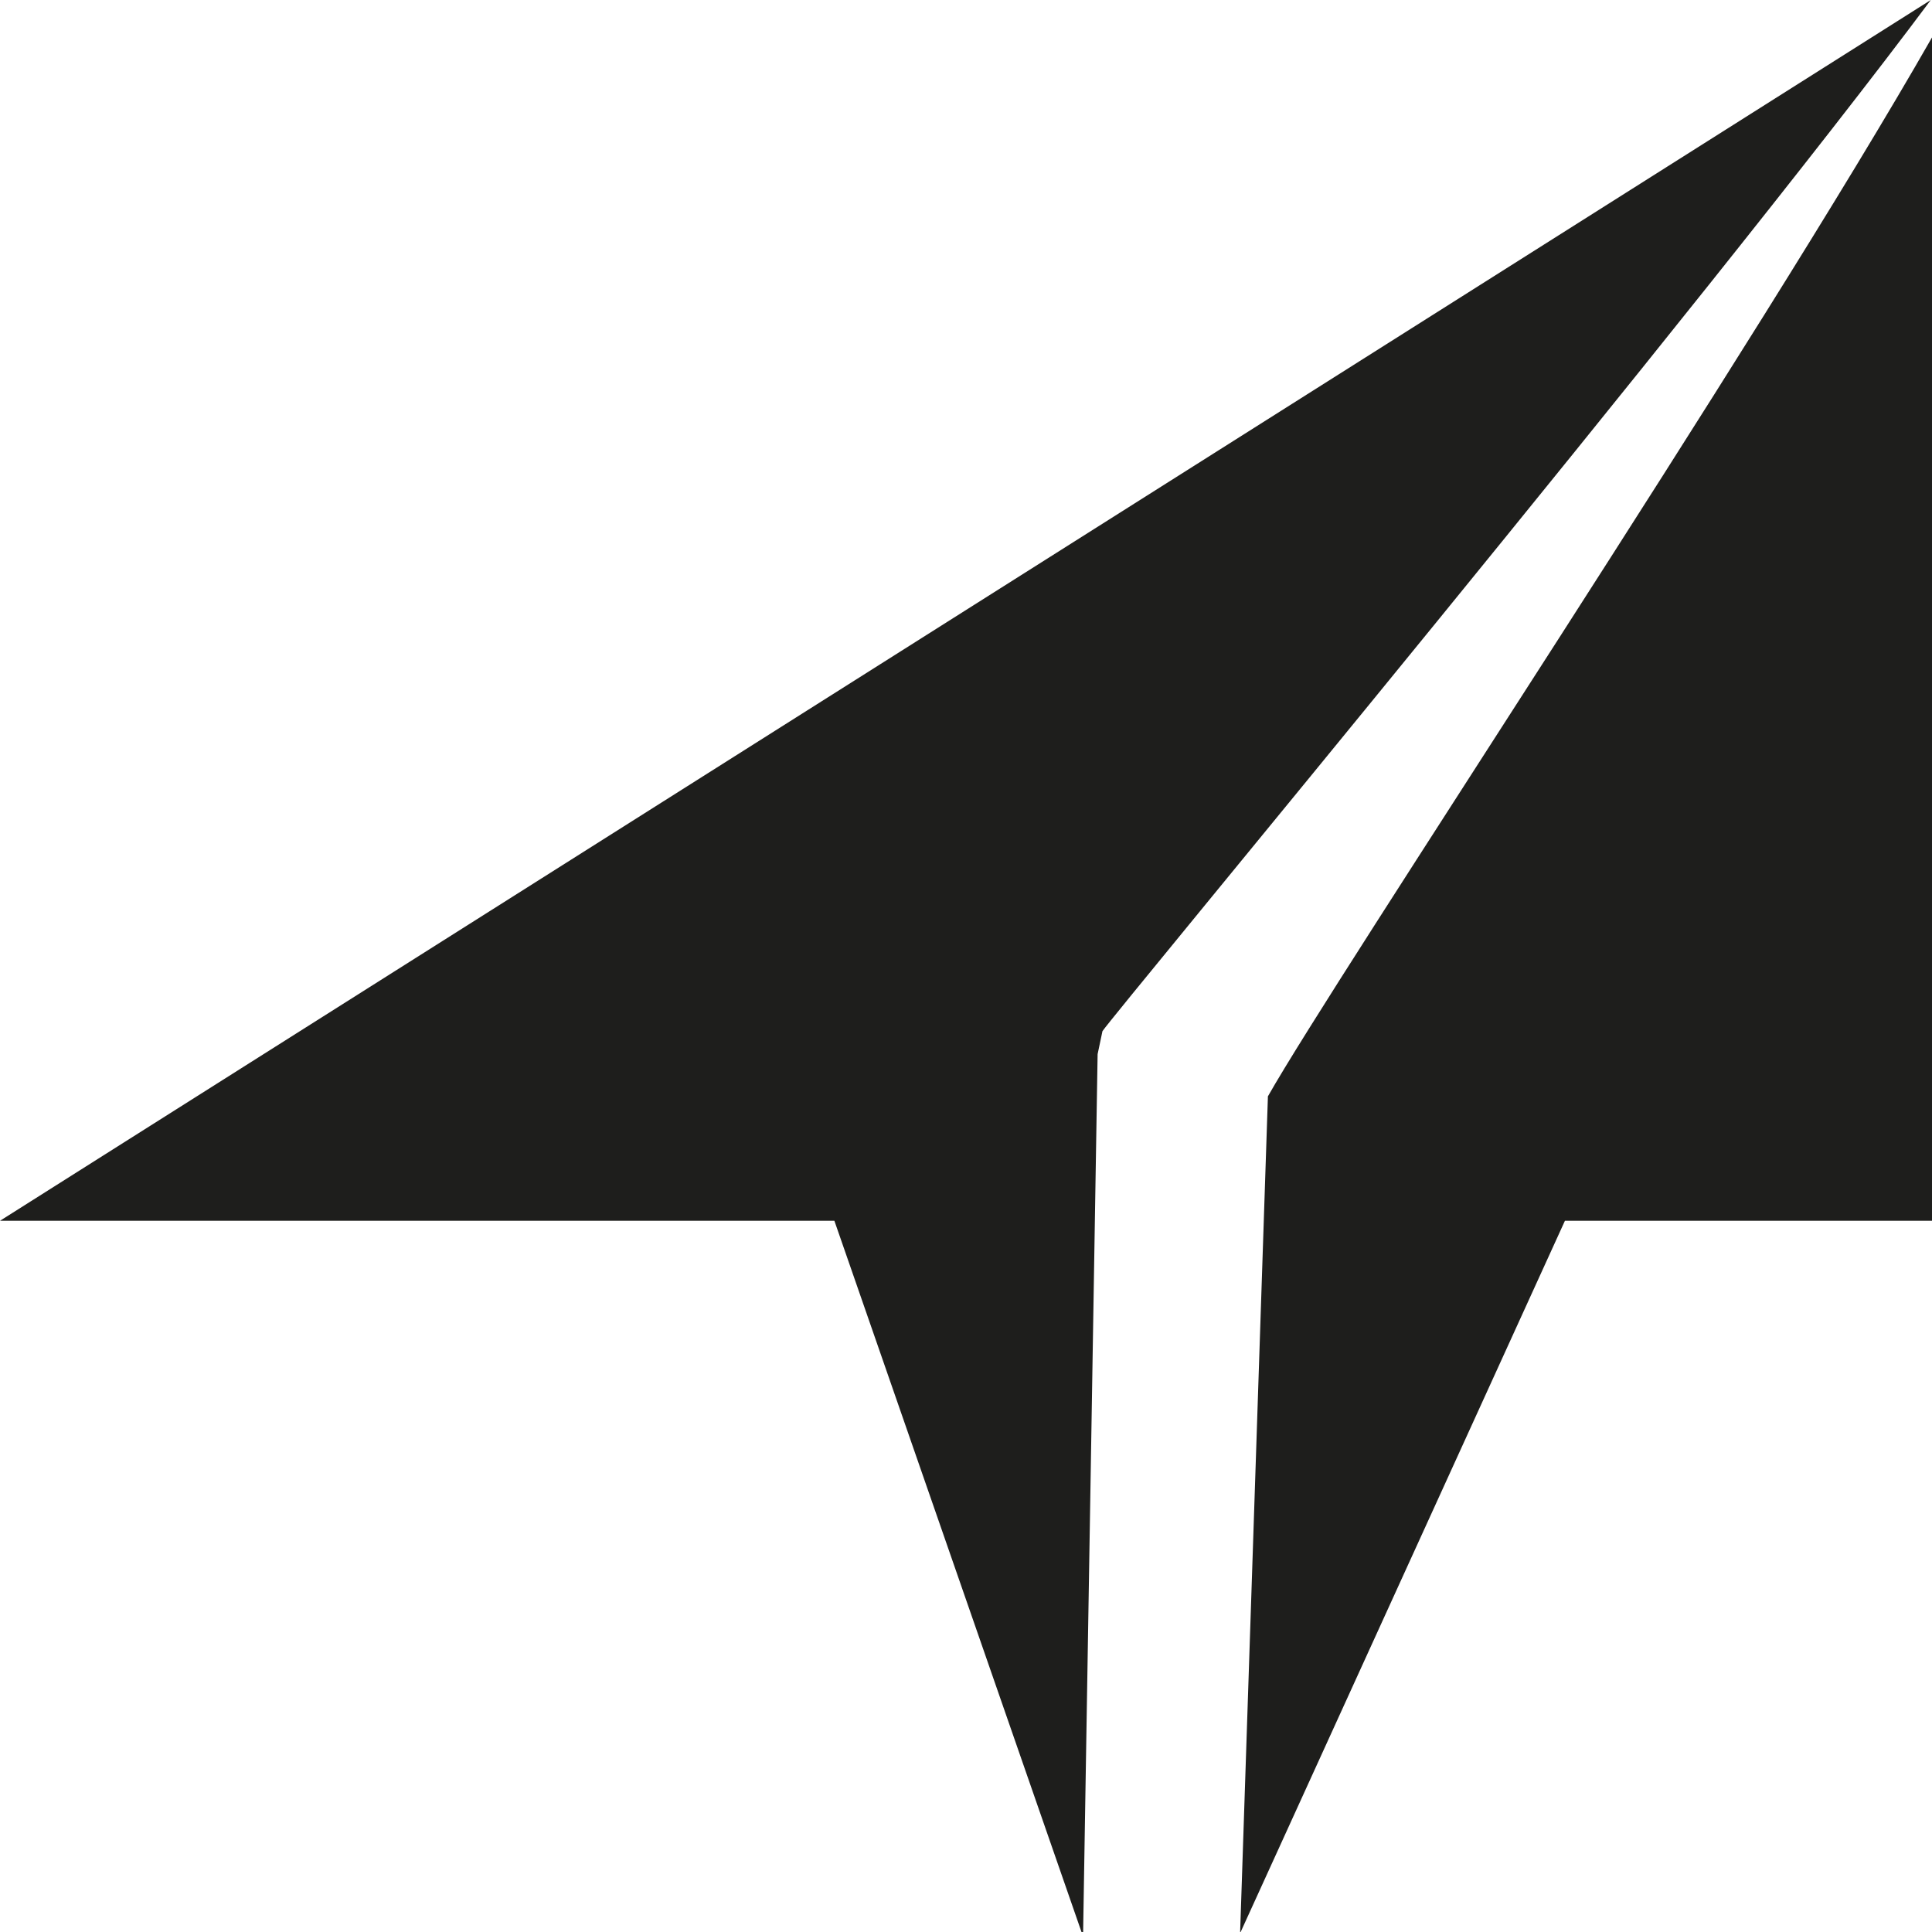
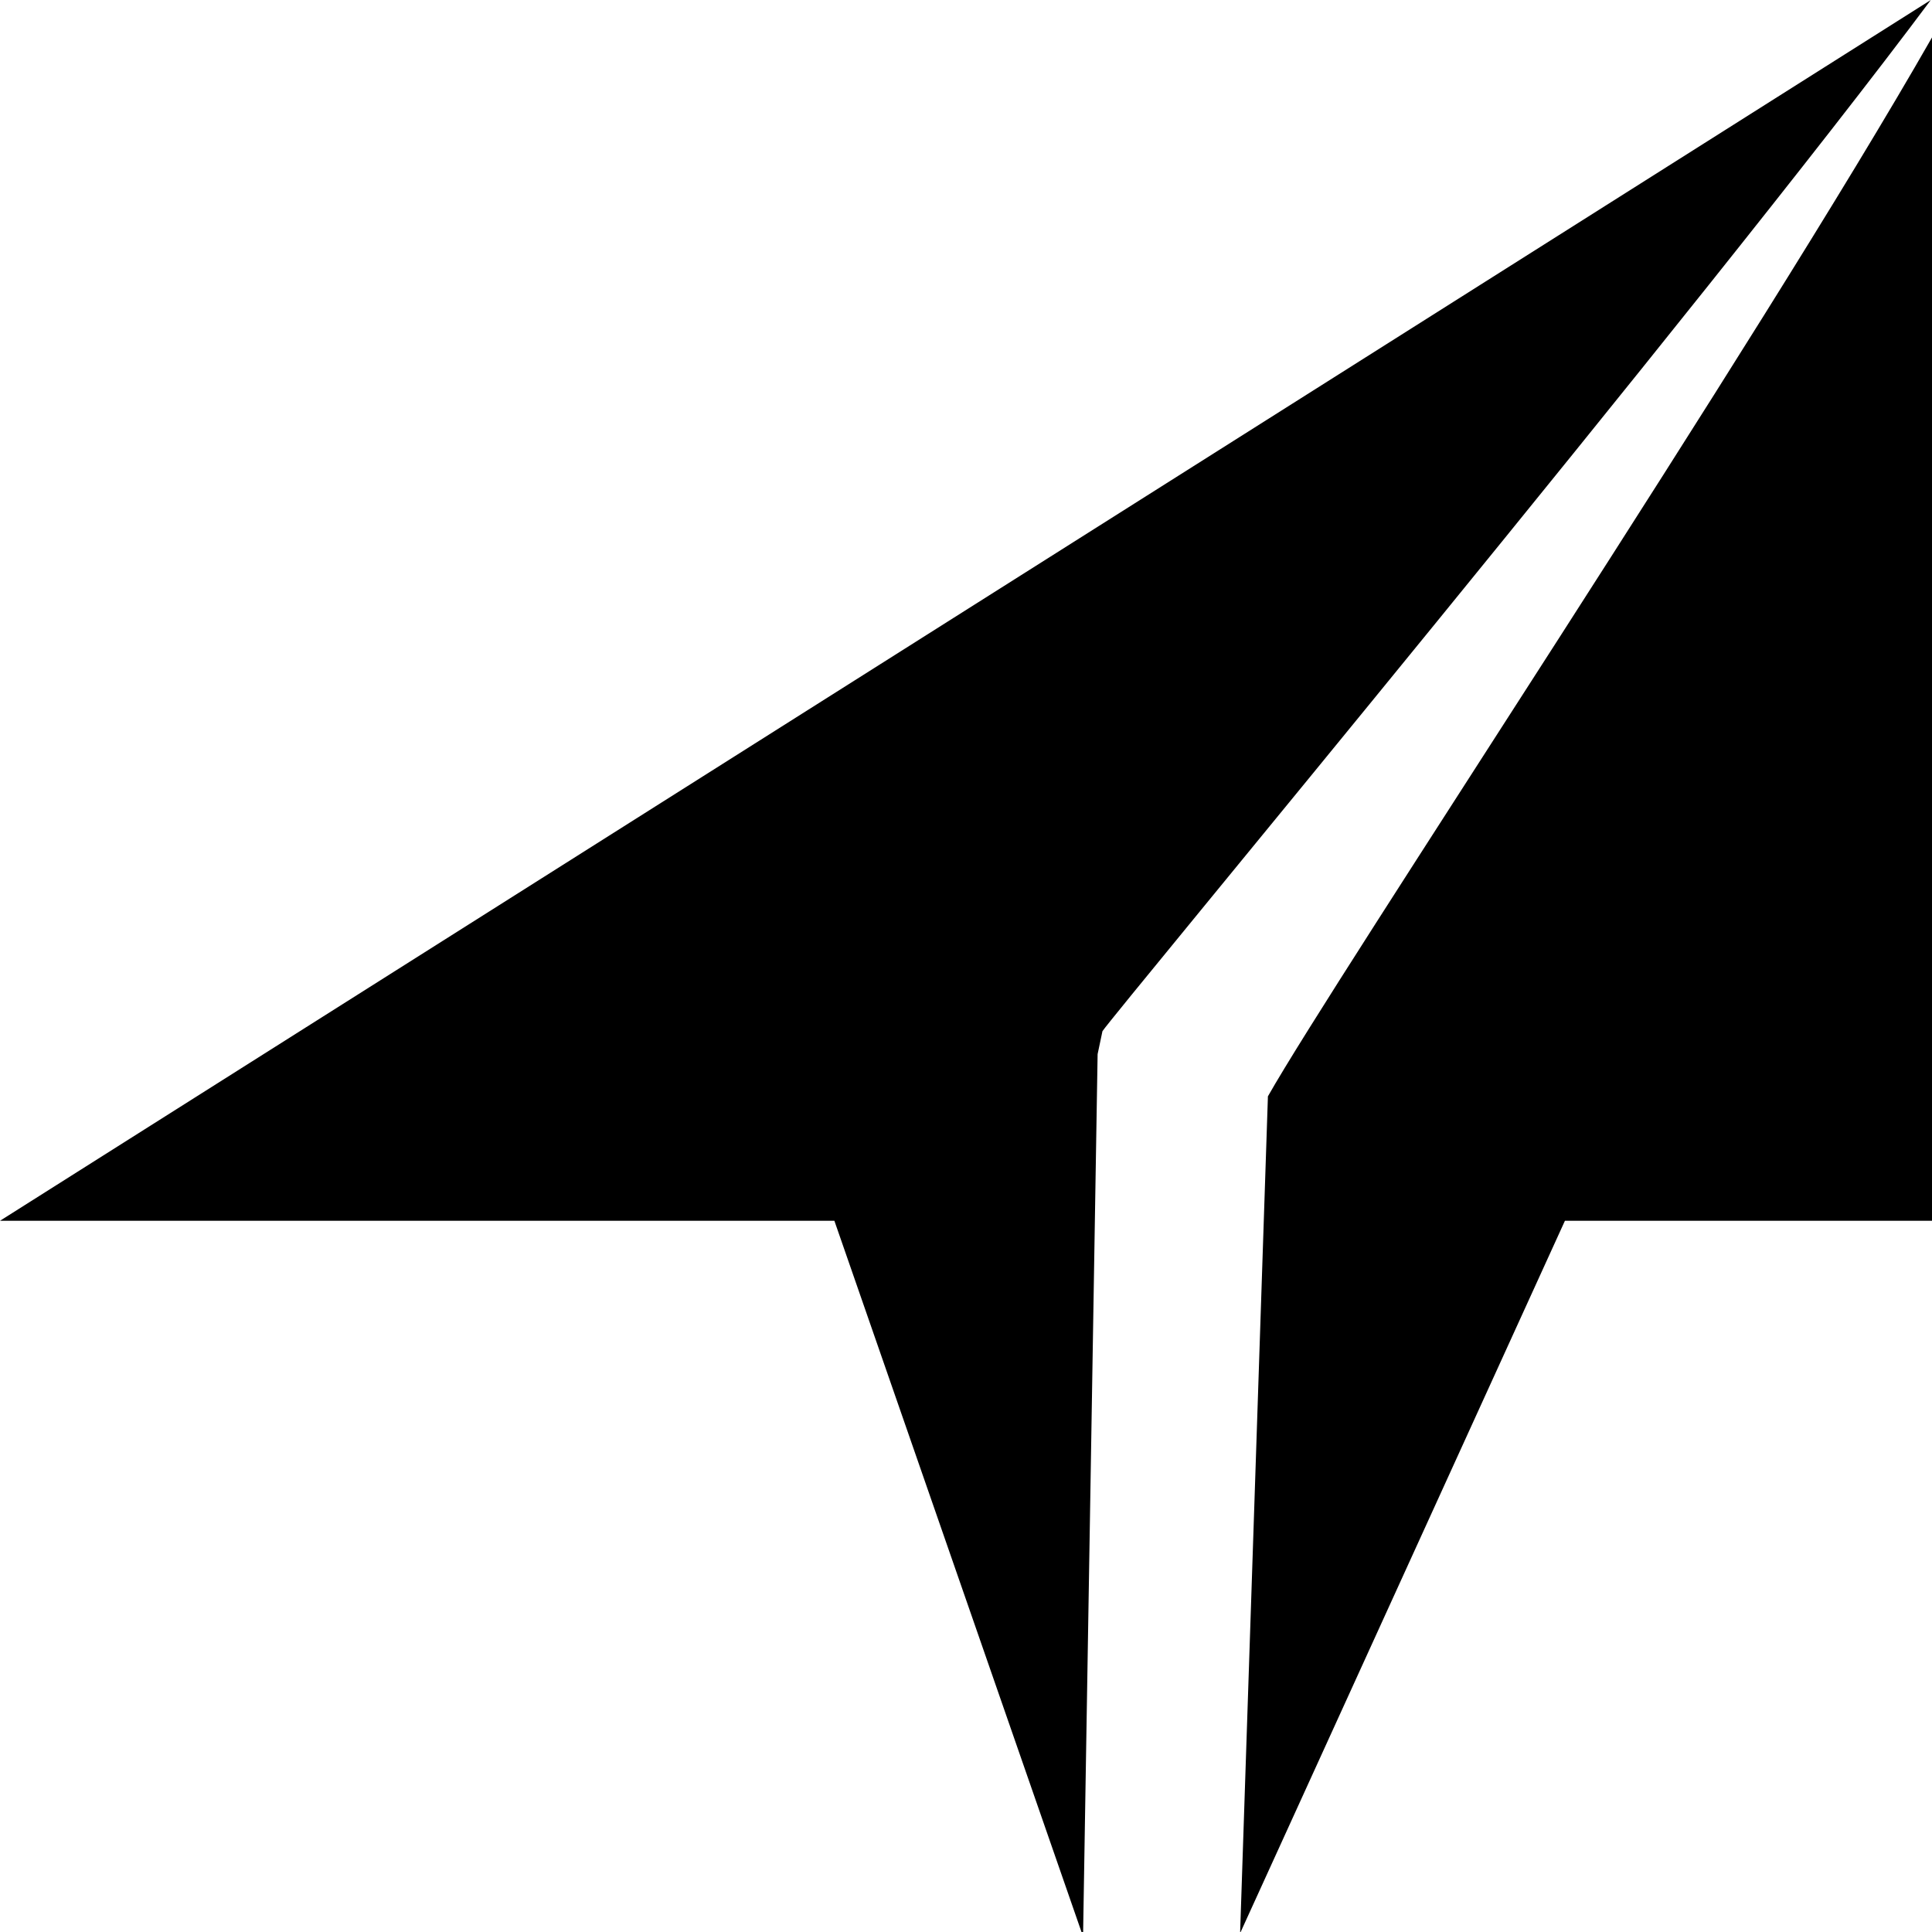
<svg xmlns="http://www.w3.org/2000/svg" viewBox="0 0 16 16">
-   <path fill="none" d="M0 0h16v16H0z" />
-   <path fill="#1e1e1c" d="m8.96 16.01-2.05-5.9H0L15.99 0c-1.85 2.48-6.77 8.4-6.86 8.54l-.04.19L8.97 16Zm1.54-6.92-.23 6.92 2.69-5.9H16V.31c-1.45 2.54-4.94 7.78-5.5 8.77Z" />
+   <path d="m8.96 16.01-2.05-5.9H0L15.99 0c-1.85 2.48-6.77 8.4-6.86 8.54l-.04.19L8.97 16Zm1.54-6.92-.23 6.92 2.69-5.9H16V.31c-1.45 2.54-4.94 7.78-5.5 8.77Z" />
</svg>
